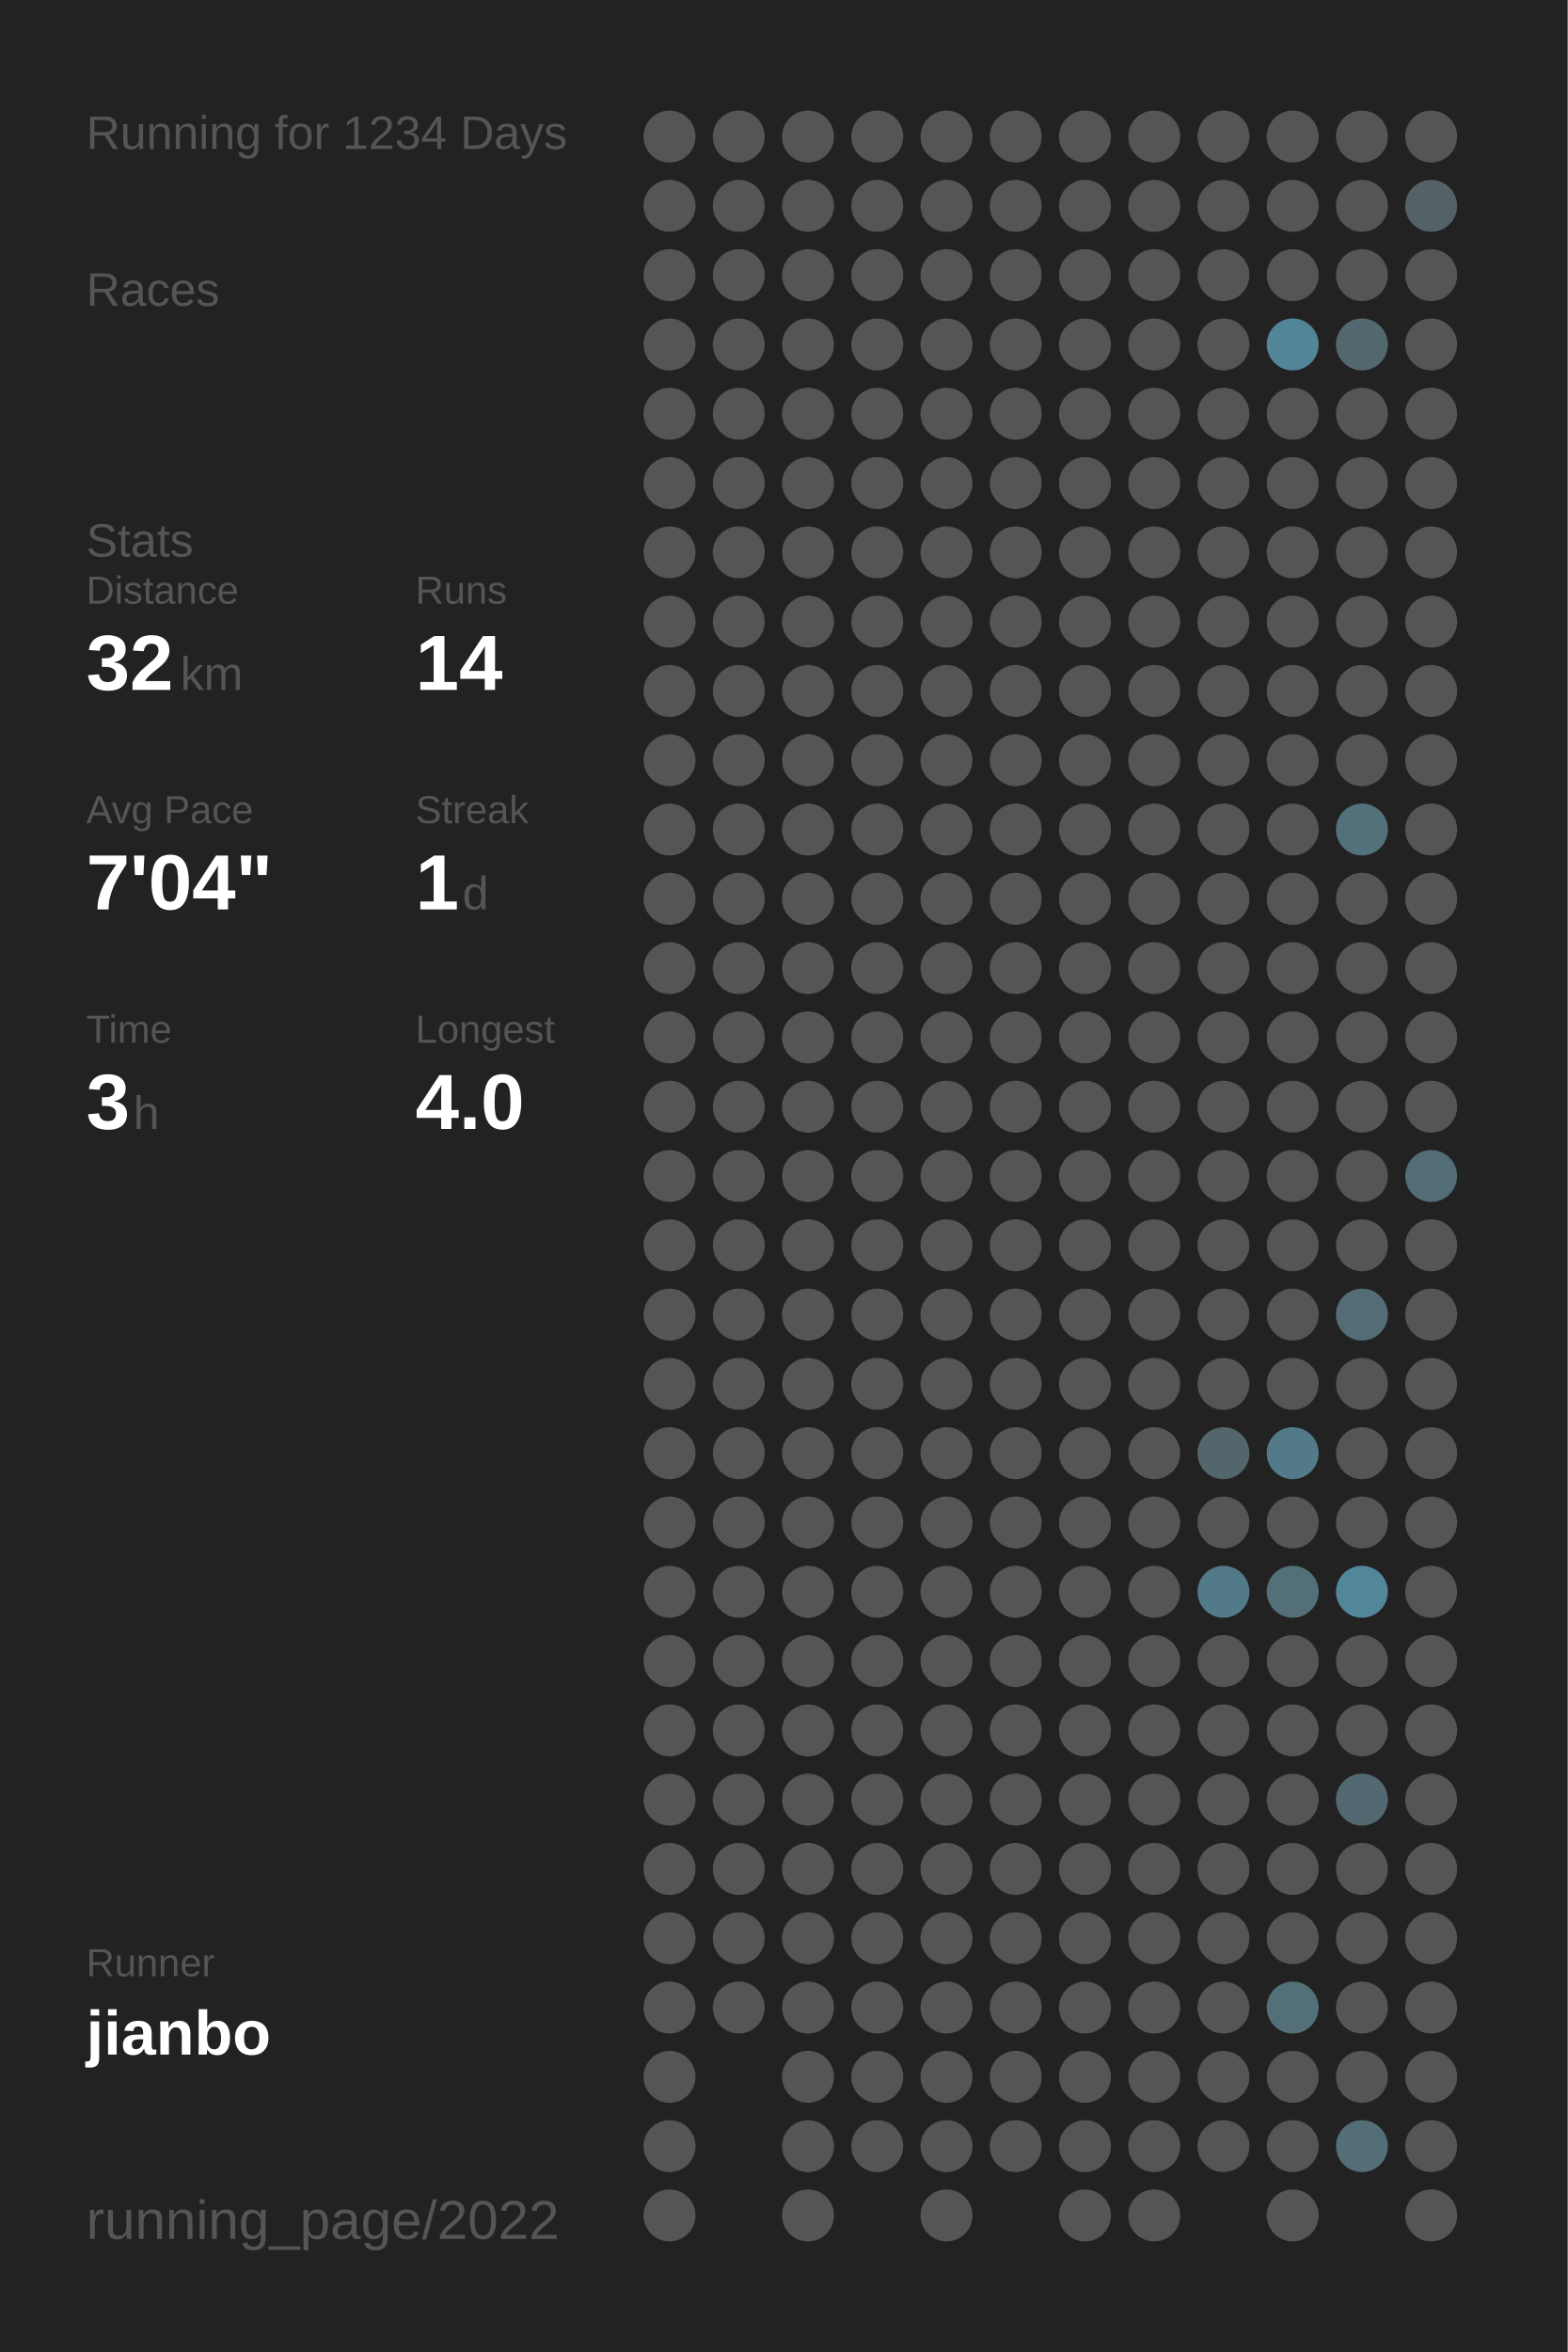
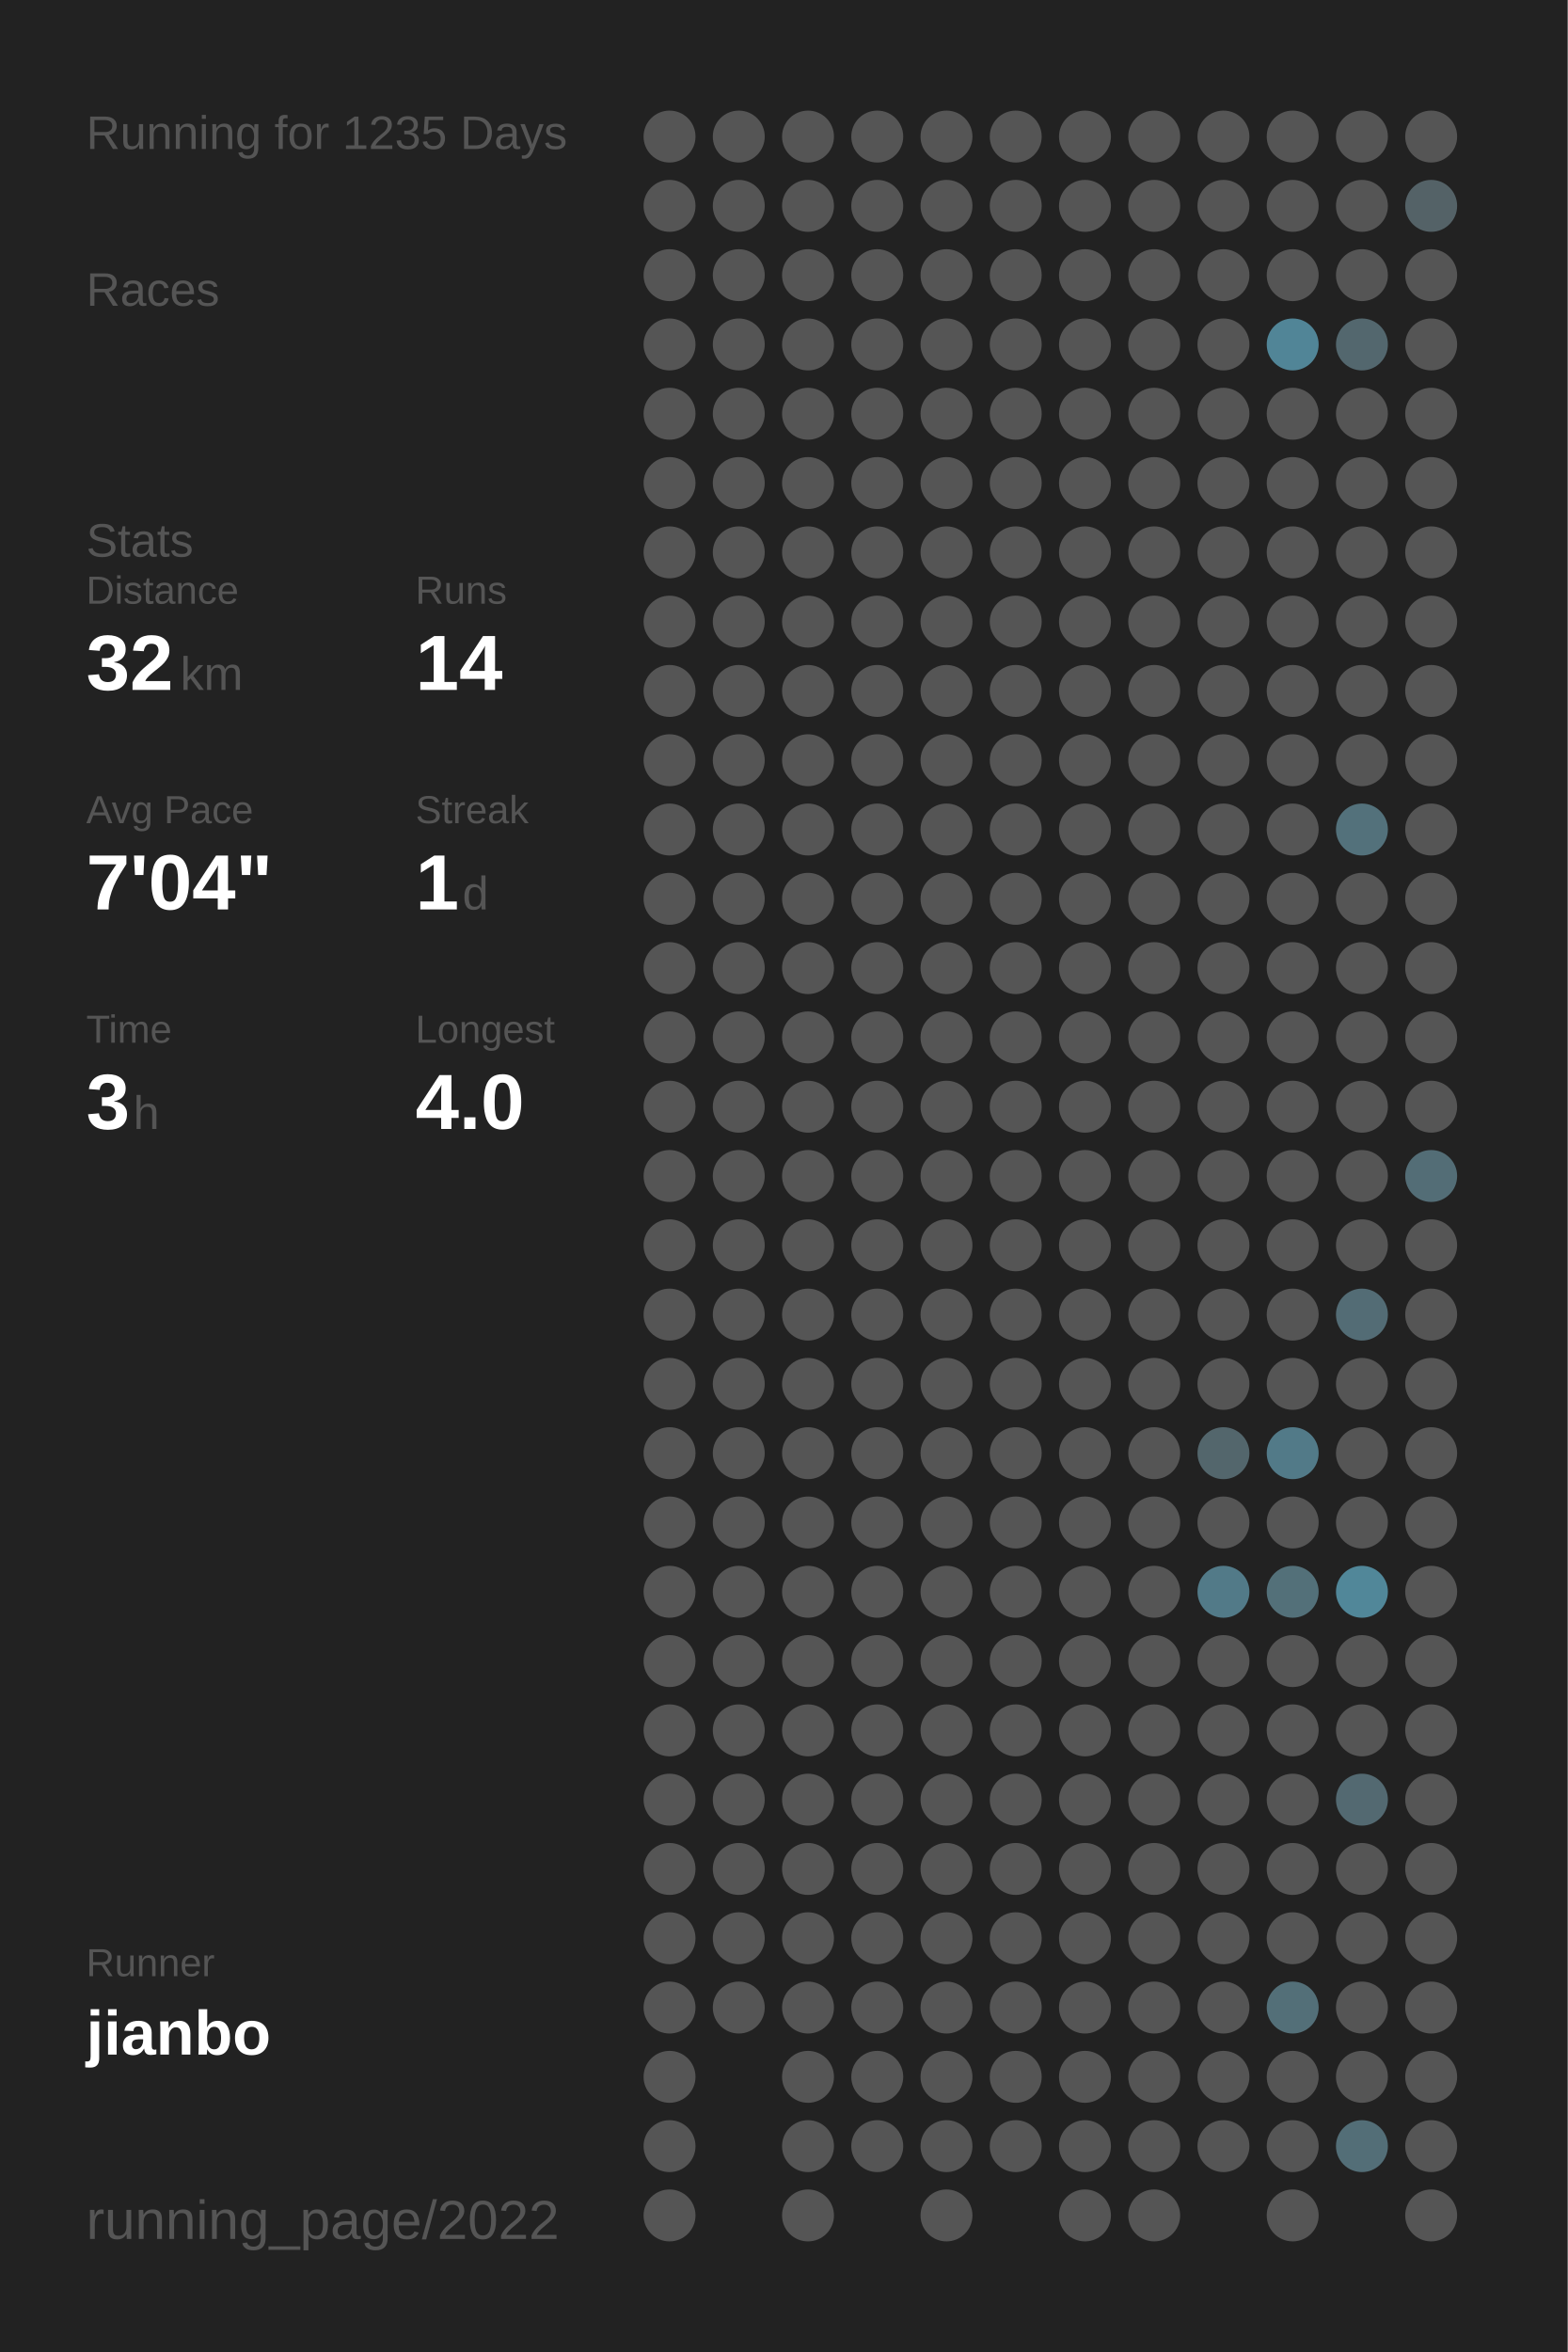
<svg xmlns="http://www.w3.org/2000/svg" baseProfile="full" height="300mm" version="1.1" viewBox="0,0,200,300" width="200mm">
  <defs />
  <rect fill="#222222" height="300" width="200" x="0" y="0" />
-   <text fill="#555555" style="font-size:6px; font-family:Arial;" x="11" y="19">Running for 1234 Days</text>
+   <text fill="#555555" style="font-size:6px; font-family:Arial;" x="11" y="19">Running for 1235 Days</text>
  <text fill="#555555" style="font-size:6px; font-family:Arial;" x="11" y="39">Races</text>
  <text fill="#555555" style="font-size:6px; font-family:Arial;" x="11" y="71">Stats</text>
  <text fill="#555555" style="font-size:5px; font-family:Arial;" x="11" y="77">Distance</text>
  <text fill="#FFFFFF" style="font-size:10px; font-family:Arial; font-weight:bold;" x="11" y="88">32</text>
  <text fill="#555555" style="font-size:6px; font-family:Arial;" x="23" y="88">km</text>
  <text fill="#555555" style="font-size:5px; font-family:Arial;" x="53" y="77">Runs</text>
  <text fill="#FFFFFF" style="font-size:10px; font-family:Arial; font-weight:bold;" x="53" y="88">14</text>
  <text fill="#555555" style="font-size:5px; font-family:Arial;" x="11" y="105">Avg Pace</text>
  <text fill="#FFFFFF" style="font-size:10px; font-family:Arial; font-weight:bold;" x="11" y="116">7'04"</text>
  <text fill="#555555" style="font-size:5px; font-family:Arial;" x="53" y="105">Streak</text>
  <text fill="#FFFFFF" style="font-size:10px; font-family:Arial; font-weight:bold;" x="53" y="116">1</text>
  <text fill="#555555" style="font-size:6px; font-family:Arial;" x="59" y="116">d</text>
  <text fill="#555555" style="font-size:5px; font-family:Arial;" x="11" y="133">Time</text>
  <text fill="#FFFFFF" style="font-size:10px; font-family:Arial; font-weight:bold;" x="11" y="144">3</text>
  <text fill="#555555" style="font-size:6px; font-family:Arial;" x="17" y="144">h</text>
  <text fill="#555555" style="font-size:5px; font-family:Arial;" x="53" y="133">Longest</text>
  <text fill="#FFFFFF" style="font-size:10px; font-family:Arial; font-weight:bold;" x="53" y="144">4.0</text>
  <text fill="#555555" style="font-size:5px; font-family:Arial;" x="11" y="252.065">Runner</text>
  <text fill="#FFFFFF" style="font-size:8px; font-family:Arial; font-weight:bold;" x="11" y="262.065">jianbo</text>
  <text fill="#555555" style="font-size:7px; font-family:Arial;" x="11" y="285.581">running_page/2022</text>
  <circle cx="85.417" cy="17.419" fill="#555555" r="3.312" />
  <circle cx="85.417" cy="26.258" fill="#555555" r="3.312" />
  <circle cx="85.417" cy="35.097" fill="#555555" r="3.312" />
  <circle cx="85.417" cy="43.935" fill="#555555" r="3.312" />
  <circle cx="85.417" cy="52.774" fill="#555555" r="3.312" />
  <circle cx="85.417" cy="61.613" fill="#555555" r="3.312" />
  <circle cx="85.417" cy="70.452" fill="#555555" r="3.312" />
  <circle cx="85.417" cy="79.29" fill="#555555" r="3.312" />
  <circle cx="85.417" cy="88.129" fill="#555555" r="3.312" />
  <circle cx="85.417" cy="96.968" fill="#555555" r="3.312" />
  <circle cx="85.417" cy="105.806" fill="#555555" r="3.312" />
  <circle cx="85.417" cy="114.645" fill="#555555" r="3.312" />
  <circle cx="85.417" cy="123.484" fill="#555555" r="3.312" />
  <circle cx="85.417" cy="132.323" fill="#555555" r="3.312" />
  <circle cx="85.417" cy="141.161" fill="#555555" r="3.312" />
  <circle cx="85.417" cy="150" fill="#555555" r="3.312" />
  <circle cx="85.417" cy="158.839" fill="#555555" r="3.312" />
  <circle cx="85.417" cy="167.677" fill="#555555" r="3.312" />
  <circle cx="85.417" cy="176.516" fill="#555555" r="3.312" />
  <circle cx="85.417" cy="185.355" fill="#555555" r="3.312" />
  <circle cx="85.417" cy="194.194" fill="#555555" r="3.312" />
  <circle cx="85.417" cy="203.032" fill="#555555" r="3.312" />
  <circle cx="85.417" cy="211.871" fill="#555555" r="3.312" />
  <circle cx="85.417" cy="220.71" fill="#555555" r="3.312" />
  <circle cx="85.417" cy="229.548" fill="#555555" r="3.312" />
  <circle cx="85.417" cy="238.387" fill="#555555" r="3.312" />
  <circle cx="85.417" cy="247.226" fill="#555555" r="3.312" />
  <circle cx="85.417" cy="256.065" fill="#555555" r="3.312" />
  <circle cx="85.417" cy="264.903" fill="#555555" r="3.312" />
  <circle cx="85.417" cy="273.742" fill="#555555" r="3.312" />
  <circle cx="85.417" cy="282.581" fill="#555555" r="3.312" />
  <circle cx="94.25" cy="17.419" fill="#555555" r="3.312" />
  <circle cx="94.25" cy="26.258" fill="#555555" r="3.312" />
  <circle cx="94.25" cy="35.097" fill="#555555" r="3.312" />
  <circle cx="94.25" cy="43.935" fill="#555555" r="3.312" />
  <circle cx="94.25" cy="52.774" fill="#555555" r="3.312" />
  <circle cx="94.25" cy="61.613" fill="#555555" r="3.312" />
  <circle cx="94.25" cy="70.452" fill="#555555" r="3.312" />
  <circle cx="94.25" cy="79.29" fill="#555555" r="3.312" />
  <circle cx="94.25" cy="88.129" fill="#555555" r="3.312" />
  <circle cx="94.25" cy="96.968" fill="#555555" r="3.312" />
  <circle cx="94.25" cy="105.806" fill="#555555" r="3.312" />
  <circle cx="94.25" cy="114.645" fill="#555555" r="3.312" />
  <circle cx="94.25" cy="123.484" fill="#555555" r="3.312" />
  <circle cx="94.25" cy="132.323" fill="#555555" r="3.312" />
  <circle cx="94.25" cy="141.161" fill="#555555" r="3.312" />
  <circle cx="94.25" cy="150" fill="#555555" r="3.312" />
  <circle cx="94.25" cy="158.839" fill="#555555" r="3.312" />
  <circle cx="94.25" cy="167.677" fill="#555555" r="3.312" />
  <circle cx="94.25" cy="176.516" fill="#555555" r="3.312" />
  <circle cx="94.25" cy="185.355" fill="#555555" r="3.312" />
  <circle cx="94.25" cy="194.194" fill="#555555" r="3.312" />
  <circle cx="94.25" cy="203.032" fill="#555555" r="3.312" />
  <circle cx="94.25" cy="211.871" fill="#555555" r="3.312" />
  <circle cx="94.25" cy="220.71" fill="#555555" r="3.312" />
  <circle cx="94.25" cy="229.548" fill="#555555" r="3.312" />
  <circle cx="94.25" cy="238.387" fill="#555555" r="3.312" />
  <circle cx="94.25" cy="247.226" fill="#555555" r="3.312" />
  <circle cx="94.25" cy="256.065" fill="#555555" r="3.312" />
  <circle cx="103.083" cy="17.419" fill="#555555" r="3.312" />
  <circle cx="103.083" cy="26.258" fill="#555555" r="3.312" />
  <circle cx="103.083" cy="35.097" fill="#555555" r="3.312" />
  <circle cx="103.083" cy="43.935" fill="#555555" r="3.312" />
  <circle cx="103.083" cy="52.774" fill="#555555" r="3.312" />
  <circle cx="103.083" cy="61.613" fill="#555555" r="3.312" />
  <circle cx="103.083" cy="70.452" fill="#555555" r="3.312" />
  <circle cx="103.083" cy="79.29" fill="#555555" r="3.312" />
  <circle cx="103.083" cy="88.129" fill="#555555" r="3.312" />
  <circle cx="103.083" cy="96.968" fill="#555555" r="3.312" />
  <circle cx="103.083" cy="105.806" fill="#555555" r="3.312" />
  <circle cx="103.083" cy="114.645" fill="#555555" r="3.312" />
  <circle cx="103.083" cy="123.484" fill="#555555" r="3.312" />
  <circle cx="103.083" cy="132.323" fill="#555555" r="3.312" />
  <circle cx="103.083" cy="141.161" fill="#555555" r="3.312" />
  <circle cx="103.083" cy="150" fill="#555555" r="3.312" />
  <circle cx="103.083" cy="158.839" fill="#555555" r="3.312" />
  <circle cx="103.083" cy="167.677" fill="#555555" r="3.312" />
  <circle cx="103.083" cy="176.516" fill="#555555" r="3.312" />
  <circle cx="103.083" cy="185.355" fill="#555555" r="3.312" />
  <circle cx="103.083" cy="194.194" fill="#555555" r="3.312" />
  <circle cx="103.083" cy="203.032" fill="#555555" r="3.312" />
  <circle cx="103.083" cy="211.871" fill="#555555" r="3.312" />
  <circle cx="103.083" cy="220.71" fill="#555555" r="3.312" />
  <circle cx="103.083" cy="229.548" fill="#555555" r="3.312" />
  <circle cx="103.083" cy="238.387" fill="#555555" r="3.312" />
  <circle cx="103.083" cy="247.226" fill="#555555" r="3.312" />
  <circle cx="103.083" cy="256.065" fill="#555555" r="3.312" />
  <circle cx="103.083" cy="264.903" fill="#555555" r="3.312" />
  <circle cx="103.083" cy="273.742" fill="#555555" r="3.312" />
  <circle cx="103.083" cy="282.581" fill="#555555" r="3.312" />
  <circle cx="111.917" cy="17.419" fill="#555555" r="3.312" />
  <circle cx="111.917" cy="26.258" fill="#555555" r="3.312" />
  <circle cx="111.917" cy="35.097" fill="#555555" r="3.312" />
  <circle cx="111.917" cy="43.935" fill="#555555" r="3.312" />
  <circle cx="111.917" cy="52.774" fill="#555555" r="3.312" />
  <circle cx="111.917" cy="61.613" fill="#555555" r="3.312" />
  <circle cx="111.917" cy="70.452" fill="#555555" r="3.312" />
  <circle cx="111.917" cy="79.29" fill="#555555" r="3.312" />
  <circle cx="111.917" cy="88.129" fill="#555555" r="3.312" />
  <circle cx="111.917" cy="96.968" fill="#555555" r="3.312" />
  <circle cx="111.917" cy="105.806" fill="#555555" r="3.312" />
  <circle cx="111.917" cy="114.645" fill="#555555" r="3.312" />
  <circle cx="111.917" cy="123.484" fill="#555555" r="3.312" />
  <circle cx="111.917" cy="132.323" fill="#555555" r="3.312" />
  <circle cx="111.917" cy="141.161" fill="#555555" r="3.312" />
  <circle cx="111.917" cy="150" fill="#555555" r="3.312" />
  <circle cx="111.917" cy="158.839" fill="#555555" r="3.312" />
  <circle cx="111.917" cy="167.677" fill="#555555" r="3.312" />
  <circle cx="111.917" cy="176.516" fill="#555555" r="3.312" />
  <circle cx="111.917" cy="185.355" fill="#555555" r="3.312" />
  <circle cx="111.917" cy="194.194" fill="#555555" r="3.312" />
  <circle cx="111.917" cy="203.032" fill="#555555" r="3.312" />
  <circle cx="111.917" cy="211.871" fill="#555555" r="3.312" />
  <circle cx="111.917" cy="220.71" fill="#555555" r="3.312" />
  <circle cx="111.917" cy="229.548" fill="#555555" r="3.312" />
  <circle cx="111.917" cy="238.387" fill="#555555" r="3.312" />
  <circle cx="111.917" cy="247.226" fill="#555555" r="3.312" />
  <circle cx="111.917" cy="256.065" fill="#555555" r="3.312" />
  <circle cx="111.917" cy="264.903" fill="#555555" r="3.312" />
  <circle cx="111.917" cy="273.742" fill="#555555" r="3.312" />
  <circle cx="120.75" cy="17.419" fill="#555555" r="3.312" />
  <circle cx="120.75" cy="26.258" fill="#555555" r="3.312" />
  <circle cx="120.75" cy="35.097" fill="#555555" r="3.312" />
  <circle cx="120.75" cy="43.935" fill="#555555" r="3.312" />
  <circle cx="120.75" cy="52.774" fill="#555555" r="3.312" />
  <circle cx="120.75" cy="61.613" fill="#555555" r="3.312" />
  <circle cx="120.75" cy="70.452" fill="#555555" r="3.312" />
  <circle cx="120.75" cy="79.29" fill="#555555" r="3.312" />
  <circle cx="120.75" cy="88.129" fill="#555555" r="3.312" />
  <circle cx="120.75" cy="96.968" fill="#555555" r="3.312" />
  <circle cx="120.75" cy="105.806" fill="#555555" r="3.312" />
  <circle cx="120.75" cy="114.645" fill="#555555" r="3.312" />
  <circle cx="120.75" cy="123.484" fill="#555555" r="3.312" />
  <circle cx="120.75" cy="132.323" fill="#555555" r="3.312" />
  <circle cx="120.75" cy="141.161" fill="#555555" r="3.312" />
  <circle cx="120.75" cy="150" fill="#555555" r="3.312" />
  <circle cx="120.75" cy="158.839" fill="#555555" r="3.312" />
  <circle cx="120.75" cy="167.677" fill="#555555" r="3.312" />
  <circle cx="120.75" cy="176.516" fill="#555555" r="3.312" />
  <circle cx="120.75" cy="185.355" fill="#555555" r="3.312" />
  <circle cx="120.75" cy="194.194" fill="#555555" r="3.312" />
  <circle cx="120.75" cy="203.032" fill="#555555" r="3.312" />
  <circle cx="120.75" cy="211.871" fill="#555555" r="3.312" />
  <circle cx="120.75" cy="220.71" fill="#555555" r="3.312" />
  <circle cx="120.75" cy="229.548" fill="#555555" r="3.312" />
  <circle cx="120.75" cy="238.387" fill="#555555" r="3.312" />
  <circle cx="120.75" cy="247.226" fill="#555555" r="3.312" />
  <circle cx="120.75" cy="256.065" fill="#555555" r="3.312" />
  <circle cx="120.75" cy="264.903" fill="#555555" r="3.312" />
  <circle cx="120.75" cy="273.742" fill="#555555" r="3.312" />
  <circle cx="120.75" cy="282.581" fill="#555555" r="3.312" />
  <circle cx="129.583" cy="17.419" fill="#555555" r="3.312" />
  <circle cx="129.583" cy="26.258" fill="#555555" r="3.312" />
  <circle cx="129.583" cy="35.097" fill="#555555" r="3.312" />
  <circle cx="129.583" cy="43.935" fill="#555555" r="3.312" />
  <circle cx="129.583" cy="52.774" fill="#555555" r="3.312" />
  <circle cx="129.583" cy="61.613" fill="#555555" r="3.312" />
  <circle cx="129.583" cy="70.452" fill="#555555" r="3.312" />
  <circle cx="129.583" cy="79.29" fill="#555555" r="3.312" />
  <circle cx="129.583" cy="88.129" fill="#555555" r="3.312" />
  <circle cx="129.583" cy="96.968" fill="#555555" r="3.312" />
  <circle cx="129.583" cy="105.806" fill="#555555" r="3.312" />
  <circle cx="129.583" cy="114.645" fill="#555555" r="3.312" />
  <circle cx="129.583" cy="123.484" fill="#555555" r="3.312" />
  <circle cx="129.583" cy="132.323" fill="#555555" r="3.312" />
  <circle cx="129.583" cy="141.161" fill="#555555" r="3.312" />
  <circle cx="129.583" cy="150" fill="#555555" r="3.312" />
  <circle cx="129.583" cy="158.839" fill="#555555" r="3.312" />
  <circle cx="129.583" cy="167.677" fill="#555555" r="3.312" />
  <circle cx="129.583" cy="176.516" fill="#555555" r="3.312" />
  <circle cx="129.583" cy="185.355" fill="#555555" r="3.312" />
  <circle cx="129.583" cy="194.194" fill="#555555" r="3.312" />
  <circle cx="129.583" cy="203.032" fill="#555555" r="3.312" />
  <circle cx="129.583" cy="211.871" fill="#555555" r="3.312" />
  <circle cx="129.583" cy="220.71" fill="#555555" r="3.312" />
  <circle cx="129.583" cy="229.548" fill="#555555" r="3.312" />
  <circle cx="129.583" cy="238.387" fill="#555555" r="3.312" />
  <circle cx="129.583" cy="247.226" fill="#555555" r="3.312" />
  <circle cx="129.583" cy="256.065" fill="#555555" r="3.312" />
  <circle cx="129.583" cy="264.903" fill="#555555" r="3.312" />
  <circle cx="129.583" cy="273.742" fill="#555555" r="3.312" />
  <circle cx="138.417" cy="17.419" fill="#555555" r="3.312" />
  <circle cx="138.417" cy="26.258" fill="#555555" r="3.312" />
  <circle cx="138.417" cy="35.097" fill="#555555" r="3.312" />
  <circle cx="138.417" cy="43.935" fill="#555555" r="3.312" />
  <circle cx="138.417" cy="52.774" fill="#555555" r="3.312" />
  <circle cx="138.417" cy="61.613" fill="#555555" r="3.312" />
  <circle cx="138.417" cy="70.452" fill="#555555" r="3.312" />
  <circle cx="138.417" cy="79.29" fill="#555555" r="3.312" />
  <circle cx="138.417" cy="88.129" fill="#555555" r="3.312" />
  <circle cx="138.417" cy="96.968" fill="#555555" r="3.312" />
  <circle cx="138.417" cy="105.806" fill="#555555" r="3.312" />
  <circle cx="138.417" cy="114.645" fill="#555555" r="3.312" />
  <circle cx="138.417" cy="123.484" fill="#555555" r="3.312" />
  <circle cx="138.417" cy="132.323" fill="#555555" r="3.312" />
  <circle cx="138.417" cy="141.161" fill="#555555" r="3.312" />
  <circle cx="138.417" cy="150" fill="#555555" r="3.312" />
  <circle cx="138.417" cy="158.839" fill="#555555" r="3.312" />
  <circle cx="138.417" cy="167.677" fill="#555555" r="3.312" />
  <circle cx="138.417" cy="176.516" fill="#555555" r="3.312" />
  <circle cx="138.417" cy="185.355" fill="#555555" r="3.312" />
  <circle cx="138.417" cy="194.194" fill="#555555" r="3.312" />
  <circle cx="138.417" cy="203.032" fill="#555555" r="3.312" />
  <circle cx="138.417" cy="211.871" fill="#555555" r="3.312" />
  <circle cx="138.417" cy="220.71" fill="#555555" r="3.312" />
  <circle cx="138.417" cy="229.548" fill="#555555" r="3.312" />
  <circle cx="138.417" cy="238.387" fill="#555555" r="3.312" />
  <circle cx="138.417" cy="247.226" fill="#555555" r="3.312" />
  <circle cx="138.417" cy="256.065" fill="#555555" r="3.312" />
  <circle cx="138.417" cy="264.903" fill="#555555" r="3.312" />
  <circle cx="138.417" cy="273.742" fill="#555555" r="3.312" />
  <circle cx="138.417" cy="282.581" fill="#555555" r="3.312" />
  <circle cx="147.25" cy="17.419" fill="#555555" r="3.312" />
  <circle cx="147.25" cy="26.258" fill="#555555" r="3.312" />
  <circle cx="147.25" cy="35.097" fill="#555555" r="3.312" />
  <circle cx="147.25" cy="43.935" fill="#555555" r="3.312" />
  <circle cx="147.25" cy="52.774" fill="#555555" r="3.312" />
  <circle cx="147.25" cy="61.613" fill="#555555" r="3.312" />
  <circle cx="147.25" cy="70.452" fill="#555555" r="3.312" />
  <circle cx="147.25" cy="79.29" fill="#555555" r="3.312" />
  <circle cx="147.25" cy="88.129" fill="#555555" r="3.312" />
  <circle cx="147.25" cy="96.968" fill="#555555" r="3.312" />
  <circle cx="147.25" cy="105.806" fill="#555555" r="3.312" />
  <circle cx="147.25" cy="114.645" fill="#555555" r="3.312" />
  <circle cx="147.25" cy="123.484" fill="#555555" r="3.312" />
  <circle cx="147.25" cy="132.323" fill="#555555" r="3.312" />
  <circle cx="147.25" cy="141.161" fill="#555555" r="3.312" />
  <circle cx="147.25" cy="150" fill="#555555" r="3.312" />
  <circle cx="147.25" cy="158.839" fill="#555555" r="3.312" />
  <circle cx="147.25" cy="167.677" fill="#555555" r="3.312" />
  <circle cx="147.25" cy="176.516" fill="#555555" r="3.312" />
  <circle cx="147.25" cy="185.355" fill="#555555" r="3.312" />
  <circle cx="147.25" cy="194.194" fill="#555555" r="3.312" />
  <circle cx="147.25" cy="203.032" fill="#555555" r="3.312" />
  <circle cx="147.25" cy="211.871" fill="#555555" r="3.312" />
  <circle cx="147.25" cy="220.71" fill="#555555" r="3.312" />
  <circle cx="147.25" cy="229.548" fill="#555555" r="3.312" />
  <circle cx="147.25" cy="238.387" fill="#555555" r="3.312" />
  <circle cx="147.25" cy="247.226" fill="#555555" r="3.312" />
  <circle cx="147.25" cy="256.065" fill="#555555" r="3.312" />
  <circle cx="147.25" cy="264.903" fill="#555555" r="3.312" />
  <circle cx="147.25" cy="273.742" fill="#555555" r="3.312" />
  <circle cx="147.25" cy="282.581" fill="#555555" r="3.312" />
  <circle cx="156.083" cy="17.419" fill="#555555" r="3.312" />
  <circle cx="156.083" cy="26.258" fill="#555555" r="3.312" />
  <circle cx="156.083" cy="35.097" fill="#555555" r="3.312" />
  <circle cx="156.083" cy="43.935" fill="#555555" r="3.312" />
  <circle cx="156.083" cy="52.774" fill="#555555" r="3.312" />
  <circle cx="156.083" cy="61.613" fill="#555555" r="3.312" />
  <circle cx="156.083" cy="70.452" fill="#555555" r="3.312" />
  <circle cx="156.083" cy="79.29" fill="#555555" r="3.312" />
  <circle cx="156.083" cy="88.129" fill="#555555" r="3.312" />
  <circle cx="156.083" cy="96.968" fill="#555555" r="3.312" />
  <circle cx="156.083" cy="105.806" fill="#555555" r="3.312" />
  <circle cx="156.083" cy="114.645" fill="#555555" r="3.312" />
  <circle cx="156.083" cy="123.484" fill="#555555" r="3.312" />
  <circle cx="156.083" cy="132.323" fill="#555555" r="3.312" />
  <circle cx="156.083" cy="141.161" fill="#555555" r="3.312" />
  <circle cx="156.083" cy="150" fill="#555555" r="3.312" />
  <circle cx="156.083" cy="158.839" fill="#555555" r="3.312" />
  <circle cx="156.083" cy="167.677" fill="#555555" r="3.312" />
  <circle cx="156.083" cy="176.516" fill="#555555" r="3.312" />
  <circle cx="156.083" cy="185.355" fill="#53666c" r="3.312" />
  <circle cx="156.083" cy="194.194" fill="#555555" r="3.312" />
  <circle cx="156.083" cy="203.032" fill="#527a88" r="3.312" />
  <circle cx="156.083" cy="211.871" fill="#555555" r="3.312" />
  <circle cx="156.083" cy="220.71" fill="#555555" r="3.312" />
  <circle cx="156.083" cy="229.548" fill="#555555" r="3.312" />
  <circle cx="156.083" cy="238.387" fill="#555555" r="3.312" />
  <circle cx="156.083" cy="247.226" fill="#555555" r="3.312" />
  <circle cx="156.083" cy="256.065" fill="#555555" r="3.312" />
  <circle cx="156.083" cy="264.903" fill="#555555" r="3.312" />
  <circle cx="156.083" cy="273.742" fill="#555555" r="3.312" />
  <circle cx="164.917" cy="17.419" fill="#555555" r="3.312" />
  <circle cx="164.917" cy="26.258" fill="#555555" r="3.312" />
  <circle cx="164.917" cy="35.097" fill="#555555" r="3.312" />
  <circle cx="164.917" cy="43.935" fill="#518597" r="3.312" />
  <circle cx="164.917" cy="52.774" fill="#555555" r="3.312" />
  <circle cx="164.917" cy="61.613" fill="#555555" r="3.312" />
  <circle cx="164.917" cy="70.452" fill="#555555" r="3.312" />
  <circle cx="164.917" cy="79.29" fill="#555555" r="3.312" />
  <circle cx="164.917" cy="88.129" fill="#555555" r="3.312" />
  <circle cx="164.917" cy="96.968" fill="#555555" r="3.312" />
  <circle cx="164.917" cy="105.806" fill="#555555" r="3.312" />
  <circle cx="164.917" cy="114.645" fill="#555555" r="3.312" />
  <circle cx="164.917" cy="123.484" fill="#555555" r="3.312" />
  <circle cx="164.917" cy="132.323" fill="#555555" r="3.312" />
  <circle cx="164.917" cy="141.161" fill="#555555" r="3.312" />
  <circle cx="164.917" cy="150" fill="#555555" r="3.312" />
  <circle cx="164.917" cy="158.839" fill="#555555" r="3.312" />
  <circle cx="164.917" cy="167.677" fill="#555555" r="3.312" />
  <circle cx="164.917" cy="176.516" fill="#555555" r="3.312" />
  <circle cx="164.917" cy="185.355" fill="#527a88" r="3.312" />
  <circle cx="164.917" cy="194.194" fill="#555555" r="3.312" />
  <circle cx="164.917" cy="203.032" fill="#537079" r="3.312" />
  <circle cx="164.917" cy="211.871" fill="#555555" r="3.312" />
  <circle cx="164.917" cy="220.71" fill="#555555" r="3.312" />
  <circle cx="164.917" cy="229.548" fill="#555555" r="3.312" />
  <circle cx="164.917" cy="238.387" fill="#555555" r="3.312" />
  <circle cx="164.917" cy="247.226" fill="#555555" r="3.312" />
  <circle cx="164.917" cy="256.065" fill="#536f78" r="3.312" />
  <circle cx="164.917" cy="264.903" fill="#555555" r="3.312" />
  <circle cx="164.917" cy="273.742" fill="#555555" r="3.312" />
  <circle cx="164.917" cy="282.581" fill="#555555" r="3.312" />
  <circle cx="173.75" cy="17.419" fill="#555555" r="3.312" />
  <circle cx="173.75" cy="26.258" fill="#555555" r="3.312" />
  <circle cx="173.75" cy="35.097" fill="#555555" r="3.312" />
  <circle cx="173.75" cy="43.935" fill="#53676e" r="3.312" />
  <circle cx="173.75" cy="52.774" fill="#555555" r="3.312" />
  <circle cx="173.75" cy="61.613" fill="#555555" r="3.312" />
  <circle cx="173.75" cy="70.452" fill="#555555" r="3.312" />
  <circle cx="173.75" cy="79.29" fill="#555555" r="3.312" />
  <circle cx="173.75" cy="88.129" fill="#555555" r="3.312" />
  <circle cx="173.75" cy="96.968" fill="#555555" r="3.312" />
  <circle cx="173.75" cy="105.806" fill="#53717b" r="3.312" />
  <circle cx="173.75" cy="114.645" fill="#555555" r="3.312" />
  <circle cx="173.75" cy="123.484" fill="#555555" r="3.312" />
  <circle cx="173.75" cy="132.323" fill="#555555" r="3.312" />
  <circle cx="173.75" cy="141.161" fill="#555555" r="3.312" />
  <circle cx="173.75" cy="150" fill="#555555" r="3.312" />
  <circle cx="173.75" cy="158.839" fill="#555555" r="3.312" />
  <circle cx="173.75" cy="167.677" fill="#536c75" r="3.312" />
  <circle cx="173.75" cy="176.516" fill="#555555" r="3.312" />
  <circle cx="173.75" cy="185.355" fill="#555555" r="3.312" />
  <circle cx="173.75" cy="194.194" fill="#555555" r="3.312" />
  <circle cx="173.75" cy="203.032" fill="#518799" r="3.312" />
  <circle cx="173.75" cy="211.871" fill="#555555" r="3.312" />
  <circle cx="173.75" cy="220.71" fill="#555555" r="3.312" />
  <circle cx="173.75" cy="229.548" fill="#536971" r="3.312" />
  <circle cx="173.75" cy="238.387" fill="#555555" r="3.312" />
  <circle cx="173.75" cy="247.226" fill="#555555" r="3.312" />
  <circle cx="173.75" cy="256.065" fill="#555555" r="3.312" />
  <circle cx="173.75" cy="264.903" fill="#555555" r="3.312" />
  <circle cx="173.75" cy="273.742" fill="#536e77" r="3.312" />
  <circle cx="182.583" cy="17.419" fill="#555555" r="3.312" />
  <circle cx="182.583" cy="26.258" fill="#546267" r="3.312" />
  <circle cx="182.583" cy="35.097" fill="#555555" r="3.312" />
  <circle cx="182.583" cy="43.935" fill="#555555" r="3.312" />
  <circle cx="182.583" cy="52.774" fill="#555555" r="3.312" />
  <circle cx="182.583" cy="61.613" fill="#555555" r="3.312" />
  <circle cx="182.583" cy="70.452" fill="#555555" r="3.312" />
  <circle cx="182.583" cy="79.29" fill="#555555" r="3.312" />
  <circle cx="182.583" cy="88.129" fill="#555555" r="3.312" />
  <circle cx="182.583" cy="96.968" fill="#555555" r="3.312" />
  <circle cx="182.583" cy="105.806" fill="#555555" r="3.312" />
  <circle cx="182.583" cy="114.645" fill="#555555" r="3.312" />
  <circle cx="182.583" cy="123.484" fill="#555555" r="3.312" />
  <circle cx="182.583" cy="132.323" fill="#555555" r="3.312" />
  <circle cx="182.583" cy="141.161" fill="#555555" r="3.312" />
  <circle cx="182.583" cy="150" fill="#536d76" r="3.312" />
  <circle cx="182.583" cy="158.839" fill="#555555" r="3.312" />
  <circle cx="182.583" cy="167.677" fill="#555555" r="3.312" />
  <circle cx="182.583" cy="176.516" fill="#555555" r="3.312" />
  <circle cx="182.583" cy="185.355" fill="#555555" r="3.312" />
  <circle cx="182.583" cy="194.194" fill="#555555" r="3.312" />
  <circle cx="182.583" cy="203.032" fill="#555555" r="3.312" />
  <circle cx="182.583" cy="211.871" fill="#555555" r="3.312" />
  <circle cx="182.583" cy="220.71" fill="#555555" r="3.312" />
  <circle cx="182.583" cy="229.548" fill="#555555" r="3.312" />
  <circle cx="182.583" cy="238.387" fill="#555555" r="3.312" />
  <circle cx="182.583" cy="247.226" fill="#555555" r="3.312" />
  <circle cx="182.583" cy="256.065" fill="#555555" r="3.312" />
  <circle cx="182.583" cy="264.903" fill="#555555" r="3.312" />
  <circle cx="182.583" cy="273.742" fill="#555555" r="3.312" />
  <circle cx="182.583" cy="282.581" fill="#555555" r="3.312" />
</svg>
